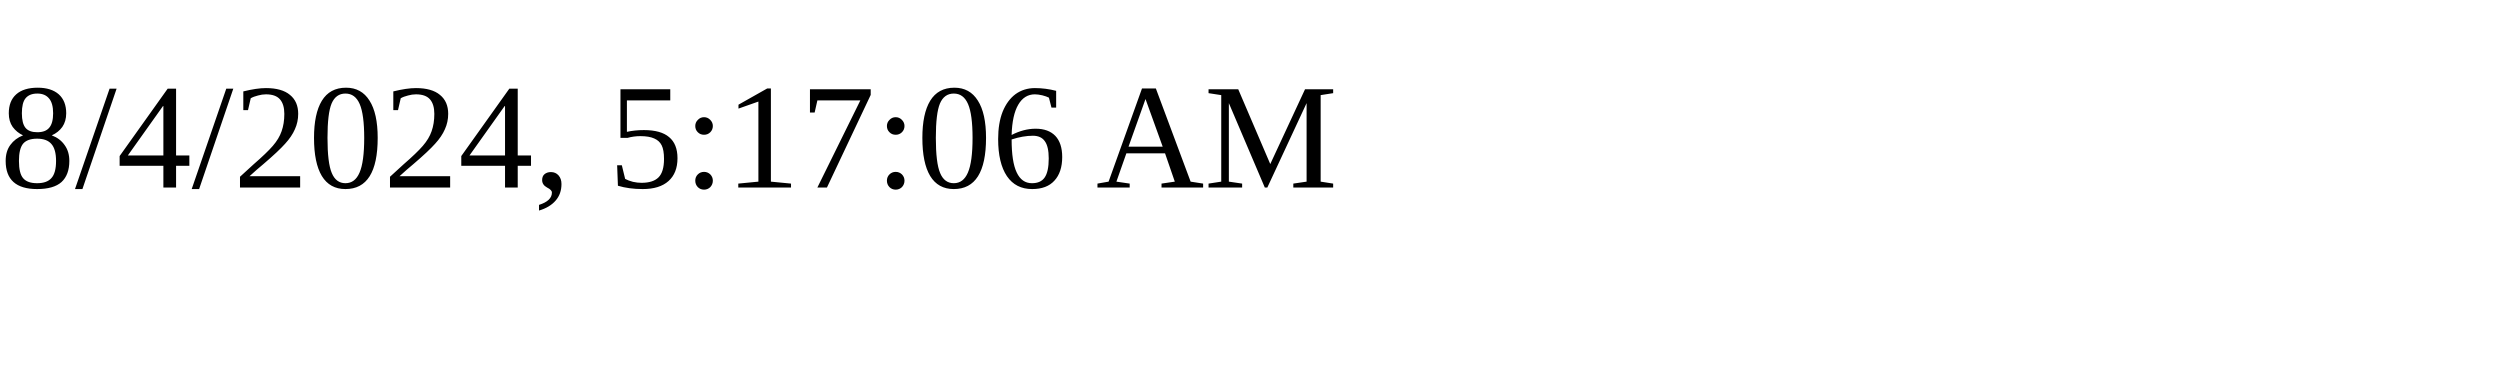
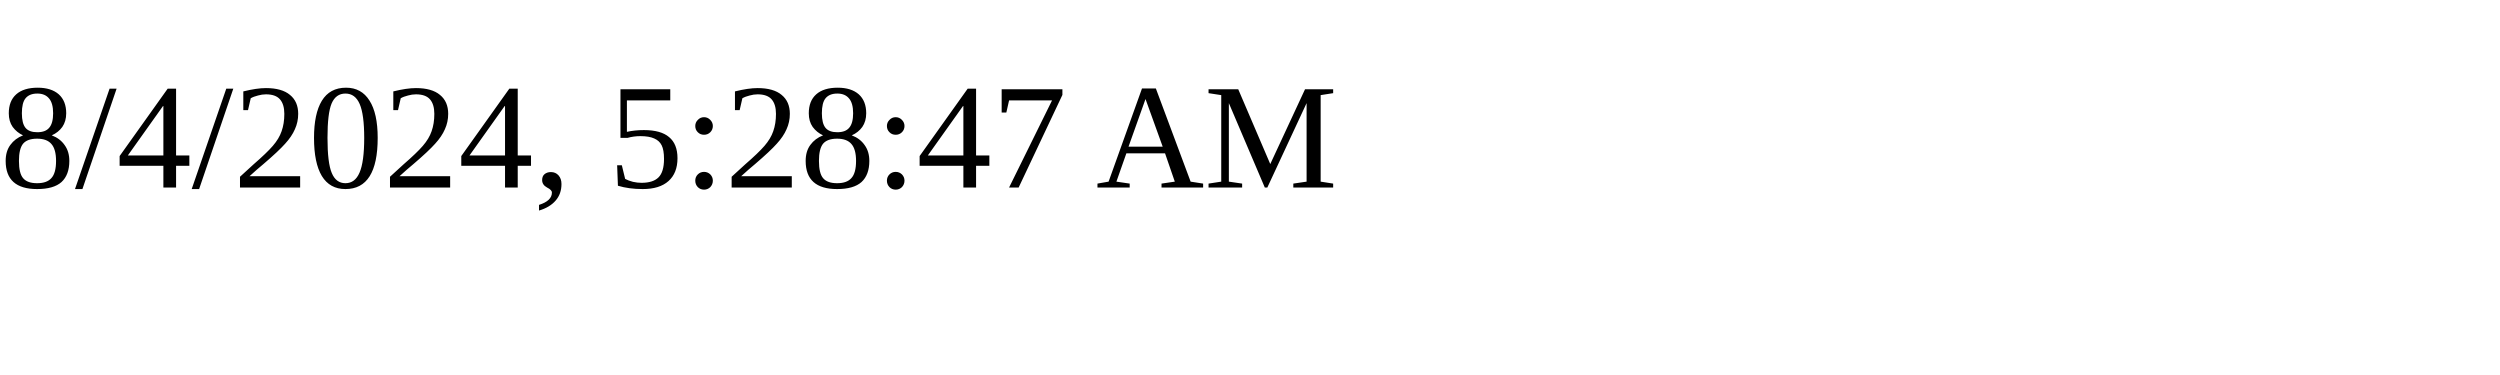
<svg xmlns="http://www.w3.org/2000/svg" height="30" width="200">
-   <text x="0" y="15">8/4/2024, 5:17:06 AM</text>
+   <text x="0" y="15">8/4/2024, 5:28:47 AM</text>
</svg>
